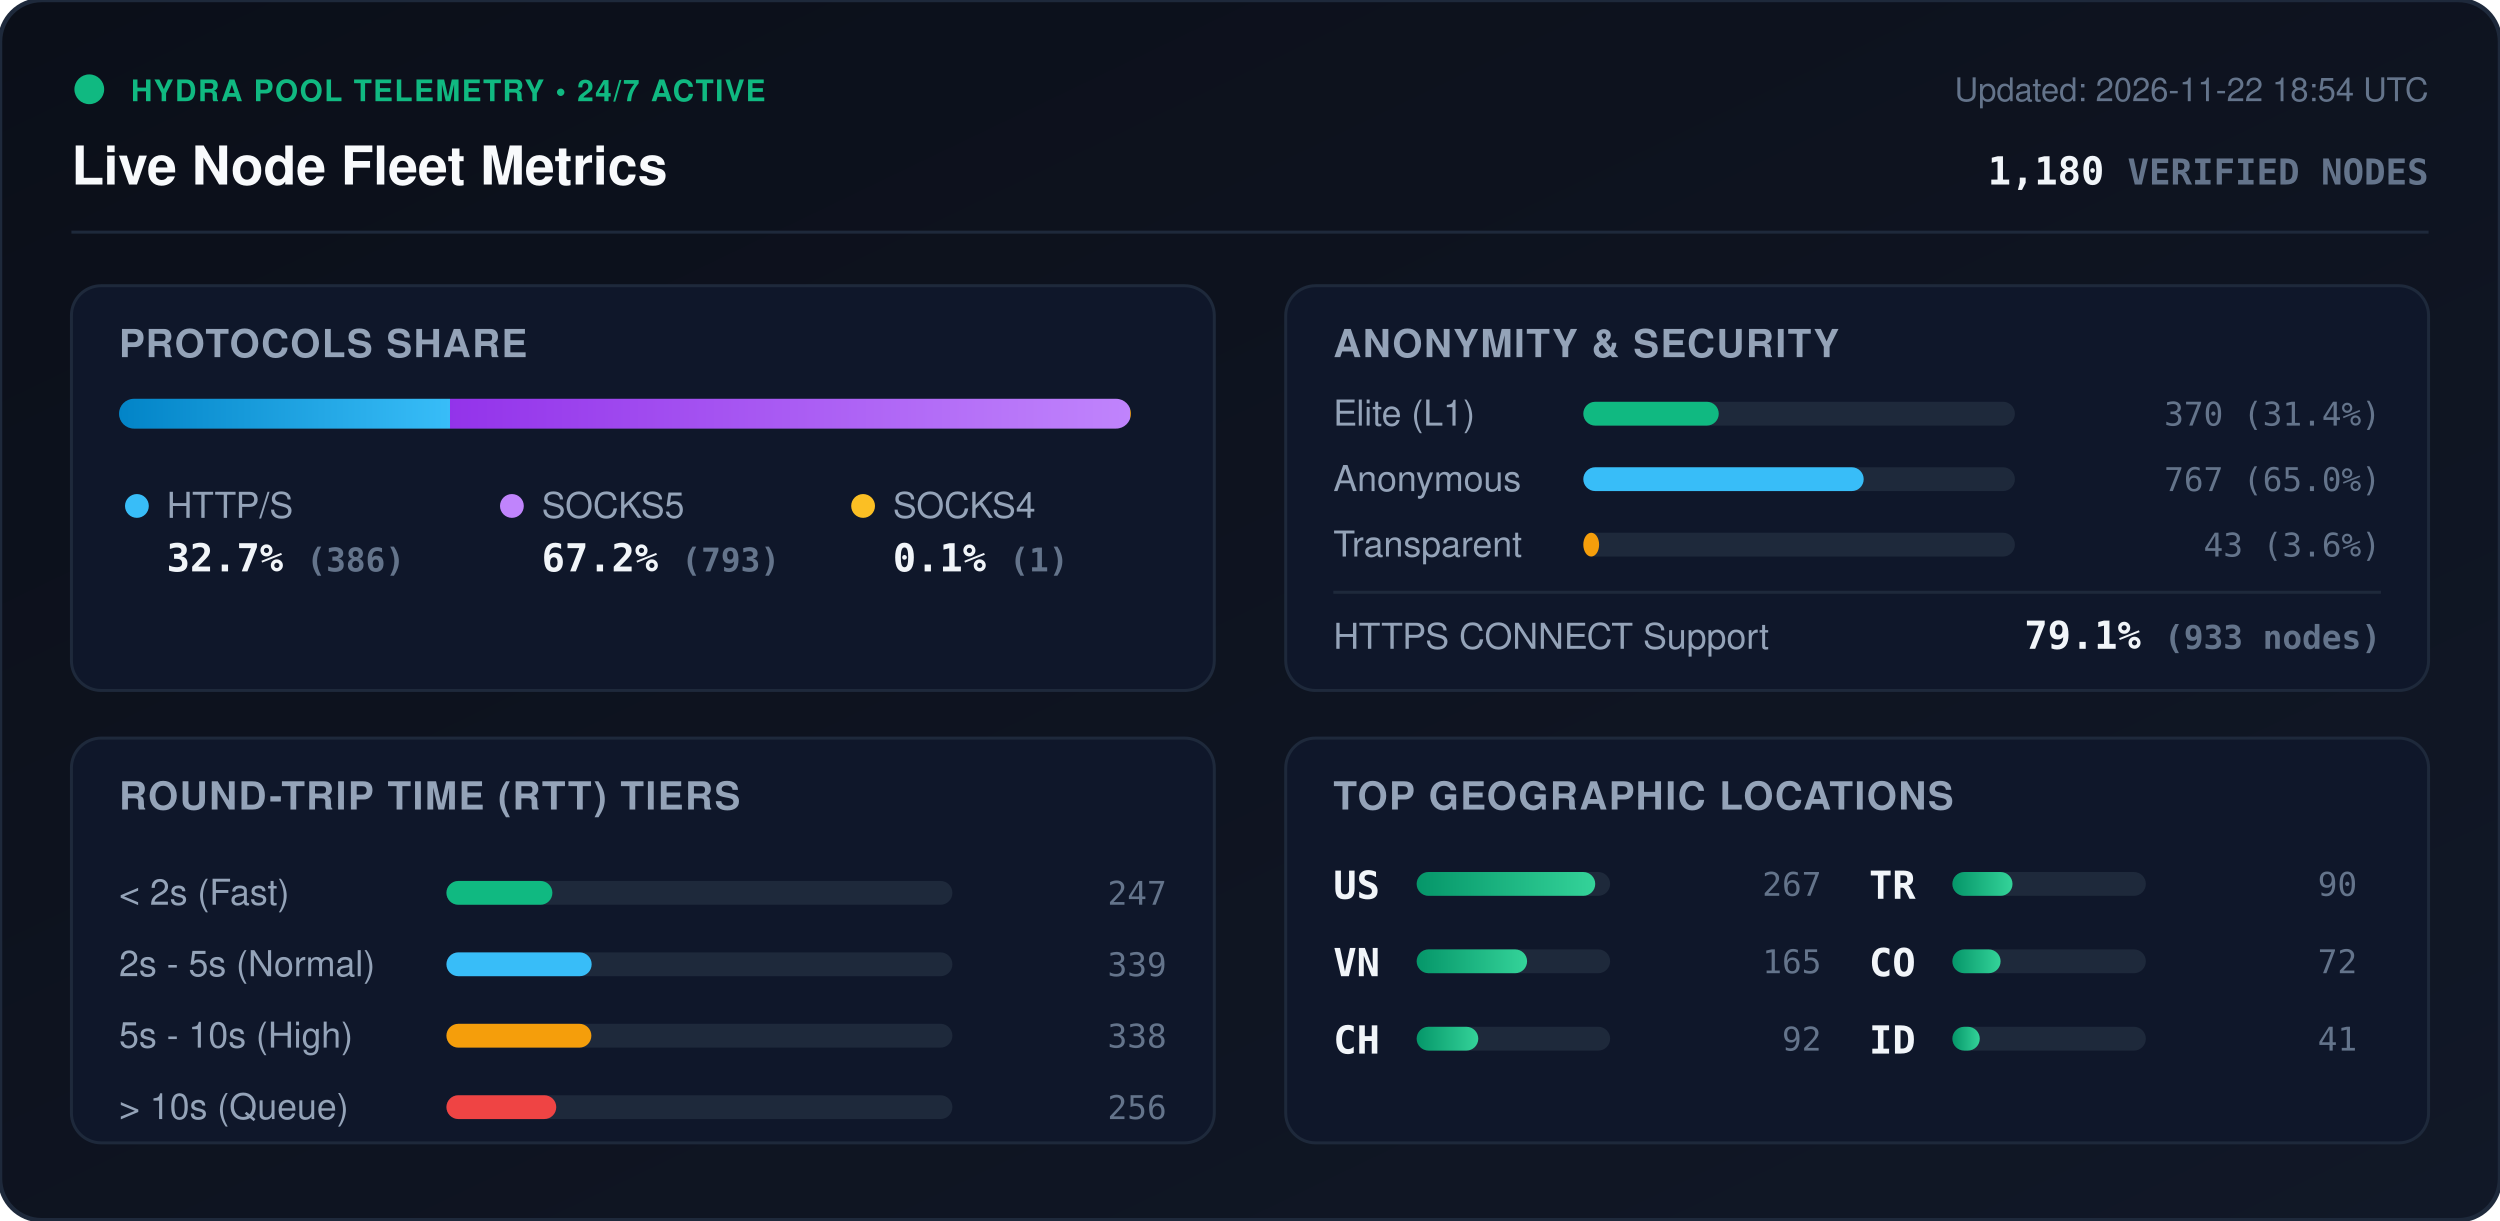
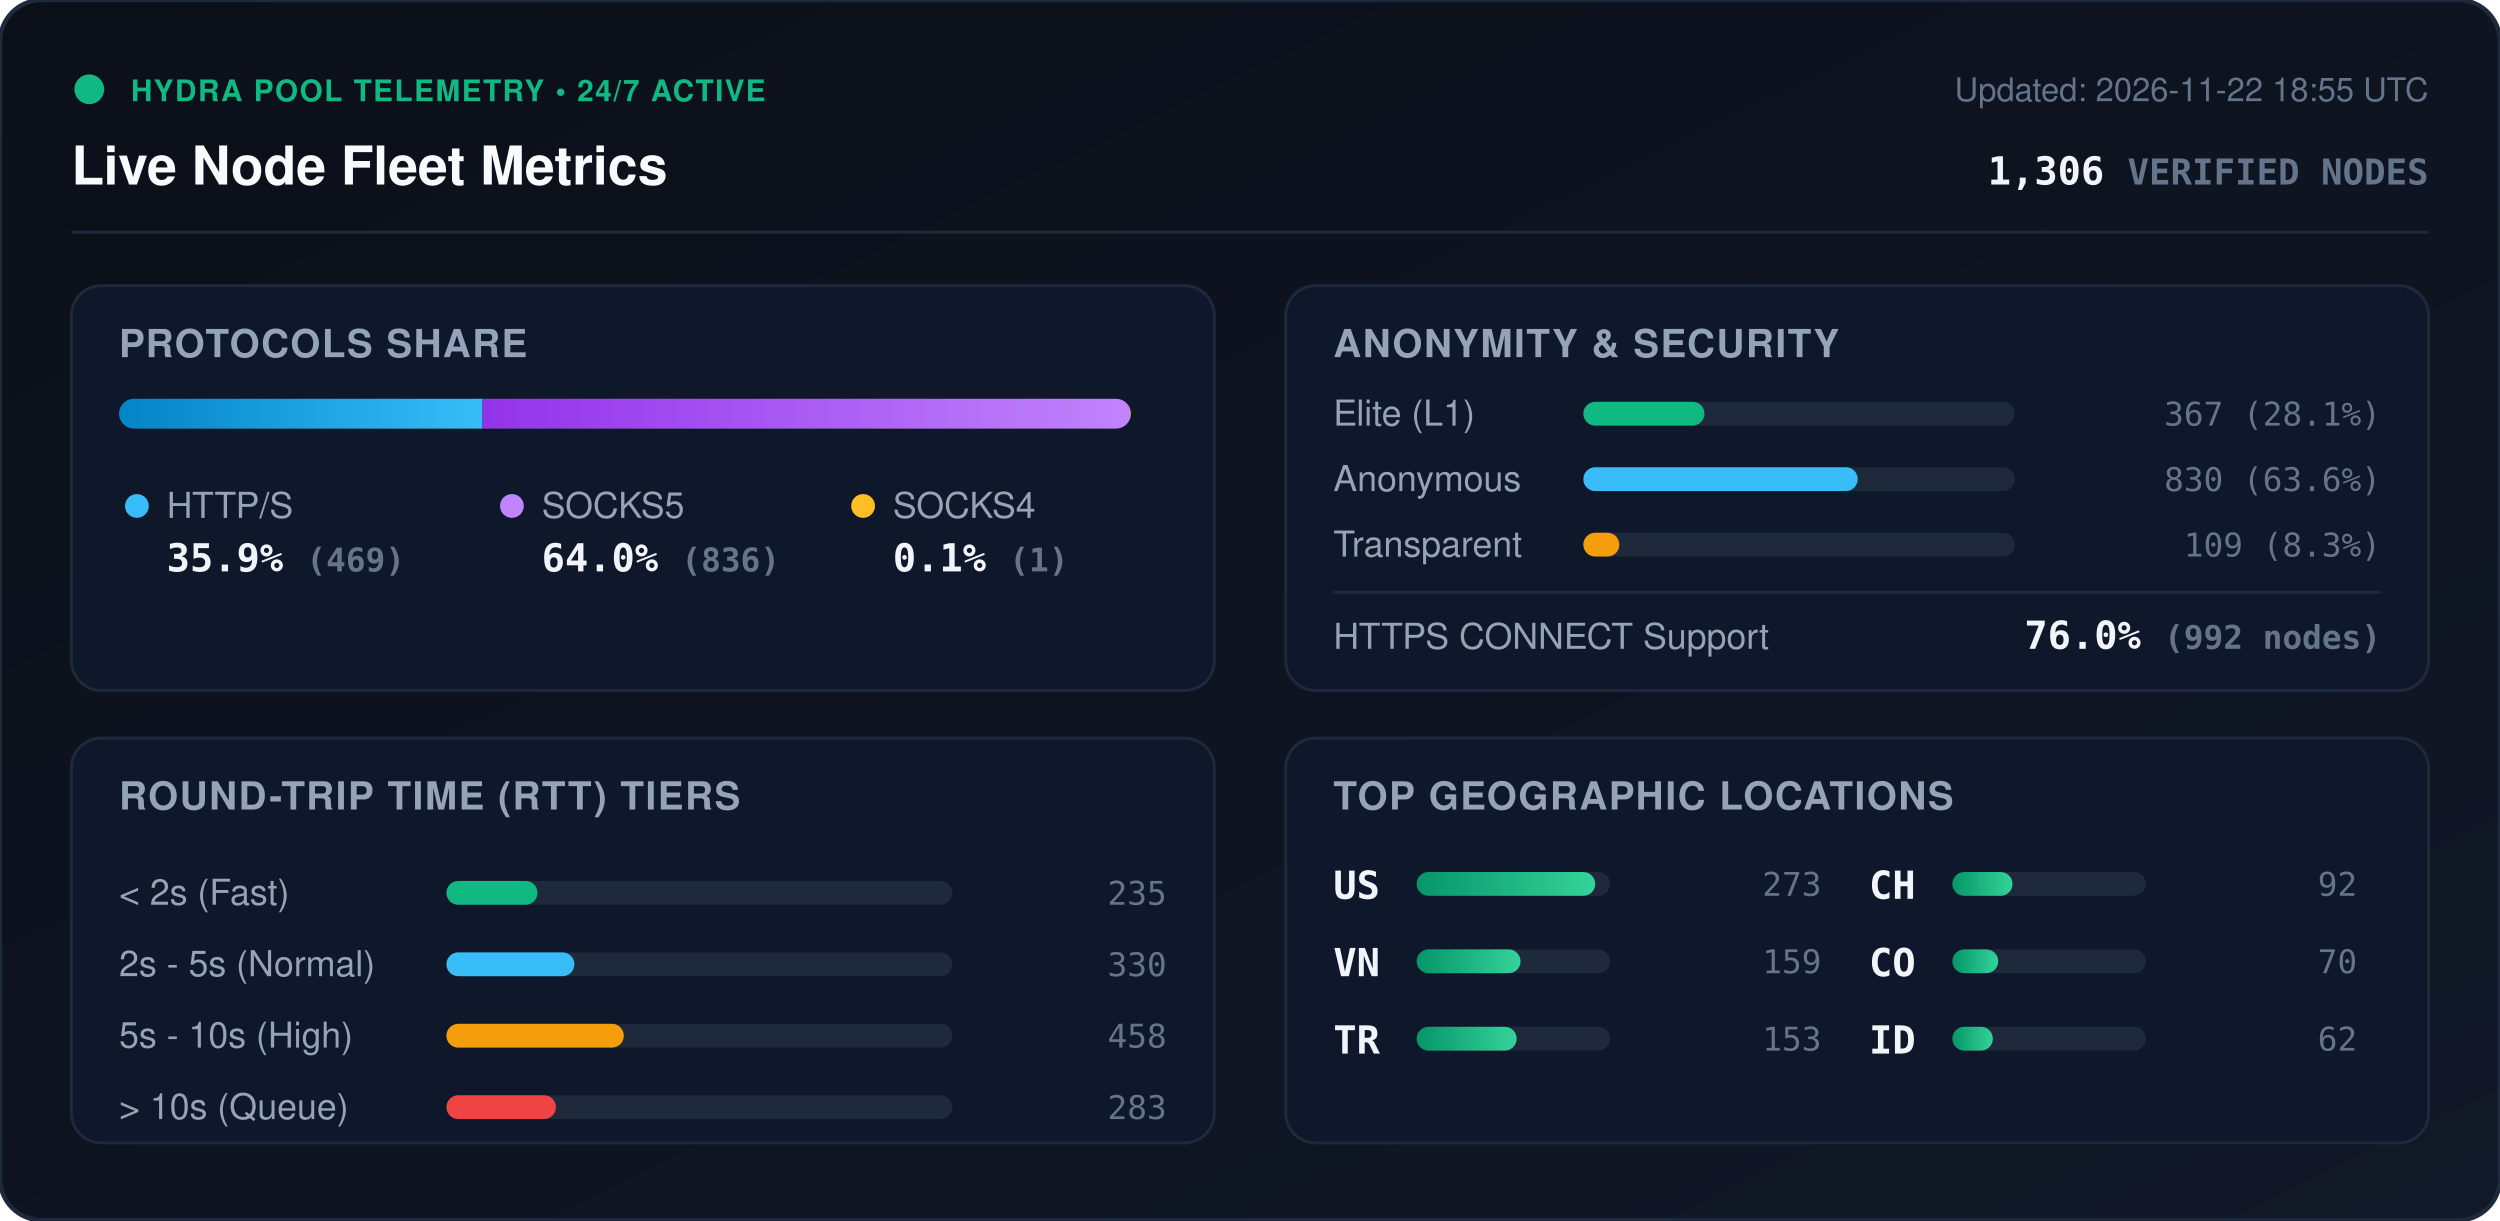
<svg xmlns="http://www.w3.org/2000/svg" viewBox="0 0 840 410" width="840" height="410" style="max-width: 100%; height: auto;">
  <defs>
    <linearGradient id="bg" x1="0%" y1="0%" x2="100%" y2="100%">
      <stop offset="0%" stop-color="#0b0f19" />
      <stop offset="100%" stop-color="#111827" />
    </linearGradient>
    <linearGradient id="bar-http" x1="0%" y1="0%" x2="100%" y2="0%">
      <stop offset="0%" stop-color="#0284c7" />
      <stop offset="100%" stop-color="#38bdf8" />
    </linearGradient>
    <linearGradient id="bar-socks5" x1="0%" y1="0%" x2="100%" y2="0%">
      <stop offset="0%" stop-color="#9333ea" />
      <stop offset="100%" stop-color="#c084fc" />
    </linearGradient>
    <linearGradient id="bar-socks4" x1="0%" y1="0%" x2="100%" y2="0%">
      <stop offset="0%" stop-color="#d97706" />
      <stop offset="100%" stop-color="#fbbf24" />
    </linearGradient>
    <linearGradient id="bar-green" x1="0%" y1="0%" x2="100%" y2="0%">
      <stop offset="0%" stop-color="#059669" />
      <stop offset="100%" stop-color="#34d399" />
    </linearGradient>
    <clipPath id="prog-track-clip">
      <rect width="340.0" height="10" rx="5" />
    </clipPath>
    <style>
      .title { font: 700 18px -apple-system, BlinkMacSystemFont, 'Segoe UI', Helvetica, Arial, sans-serif; fill: #f8fafc; }
      .sub { font: 500 11px -apple-system, BlinkMacSystemFont, 'Segoe UI', Helvetica, Arial, sans-serif; fill: #64748b; }
      .section-hdr { font: 600 13px -apple-system, BlinkMacSystemFont, 'Segoe UI', Helvetica, Arial, sans-serif; fill: #94a3b8; letter-spacing: 0.5px; }
      .metric-val { font: 700 13px -apple-system, BlinkMacSystemFont, 'Segoe UI', Helvetica, Arial, sans-serif; fill: #f1f5f9; }
      .metric-lbl { font: 500 12px -apple-system, BlinkMacSystemFont, 'Segoe UI', Helvetica, Arial, sans-serif; fill: #94a3b8; }
      .badge-txt { font: 700 10px -apple-system, BlinkMacSystemFont, 'Segoe UI', Helvetica, Arial, sans-serif; fill: #10b981; letter-spacing: 0.5px; }
      .mono { font-family: ui-monospace, SFMono-Regular, Menlo, Monaco, Consolas, monospace; }
      .pulse { animation: beacon 2s infinite ease-in-out; }
      @keyframes beacon { 0%, 100% { opacity: 1; } 50% { opacity: 0.35; } }
    </style>
  </defs>
  <rect width="840" height="410" rx="14" fill="url(#bg)" stroke="#1e293b" stroke-width="1.5" />
  <g transform="translate(24, 24)">
    <circle cx="6" cy="6" r="5" fill="#10b981" class="pulse" />
    <text x="20" y="10" class="badge-txt">HYDRA POOL TELEMETRY • 24/7 ACTIVE</text>
    <text x="0" y="38" class="title">Live Node Fleet Metrics</text>
-     <text x="792" y="10" text-anchor="end" class="sub">Updated: 2026-11-22 18:54 UTC</text>
-     <text x="792" y="38" text-anchor="end" class="metric-val mono" fill="#38bdf8">1,180 <tspan font-size="12" fill="#64748b">VERIFIED NODES</tspan>
+     <text x="792" y="10" text-anchor="end" class="sub">Updated: 2026-11-22 18:55 UTC</text>
+     <text x="792" y="38" text-anchor="end" class="metric-val mono" fill="#38bdf8">1,306 <tspan font-size="12" fill="#64748b">VERIFIED NODES</tspan>
    </text>
  </g>
  <line x1="24" y1="78" x2="816" y2="78" stroke="#1e293b" stroke-width="1" />
  <g transform="translate(24, 96)">
    <rect width="384" height="136" rx="10" fill="#0f172a" stroke="#1e293b" />
    <text x="16" y="24" class="section-hdr">PROTOCOLS SHARE</text>
    <g transform="translate(16, 38)">
      <rect width="340.0" height="10" rx="5" fill="#1e293b" />
      <g clip-path="url(#prog-track-clip)">
-         <rect x="0" width="111.2" height="10" fill="url(#bar-http)" />
-         <rect x="111.2" width="228.5" height="10" fill="url(#bar-socks5)" />
+         <rect x="0" width="122.1" height="10" fill="url(#bar-http)" />
+         <rect x="122.1" width="217.6" height="10" fill="url(#bar-socks5)" />
        <rect x="339.7" width="0.3" height="10" fill="url(#bar-socks4)" />
      </g>
    </g>
    <g transform="translate(16, 68)">
      <circle cx="6" cy="6" r="4" fill="#38bdf8" />
      <text x="16" y="10" class="metric-lbl">HTTP/S</text>
-       <text x="16" y="28" class="metric-val mono">32.7% <tspan font-size="11" fill="#64748b">(386)</tspan>
+       <text x="16" y="28" class="metric-val mono">35.9% <tspan font-size="11" fill="#64748b">(469)</tspan>
      </text>
      <circle cx="132" cy="6" r="4" fill="#c084fc" />
      <text x="142" y="10" class="metric-lbl">SOCKS5</text>
-       <text x="142" y="28" class="metric-val mono">67.2% <tspan font-size="11" fill="#64748b">(793)</tspan>
+       <text x="142" y="28" class="metric-val mono">64.0% <tspan font-size="11" fill="#64748b">(836)</tspan>
      </text>
      <circle cx="250" cy="6" r="4" fill="#fbbf24" />
      <text x="260" y="10" class="metric-lbl">SOCKS4</text>
      <text x="260" y="28" class="metric-val mono">0.1% <tspan font-size="11" fill="#64748b">(1)</tspan>
      </text>
    </g>
  </g>
  <g transform="translate(432, 96)">
    <rect width="384" height="136" rx="10" fill="#0f172a" stroke="#1e293b" />
    <text x="16" y="24" class="section-hdr">ANONYMITY &amp; SECURITY</text>
    <text x="16" y="47" class="metric-lbl">Elite (L1)</text>
    <rect x="100" y="39" width="145.0" height="8" rx="4" fill="#1e293b" />
-     <rect x="100" y="39" width="45.5" height="8" rx="4" fill="#10b981" />
-     <text x="368" y="47" text-anchor="end" class="mono sub" fill="#e2e8f0">370 (31.4%)</text>
+     <rect x="100" y="39" width="40.7" height="8" rx="4" fill="#10b981" />
+     <text x="368" y="47" text-anchor="end" class="mono sub" fill="#e2e8f0">367 (28.1%)</text>
    <text x="16" y="69" class="metric-lbl">Anonymous</text>
    <rect x="100" y="61" width="145.0" height="8" rx="4" fill="#1e293b" />
-     <rect x="100" y="61" width="94.2" height="8" rx="4" fill="#38bdf8" />
-     <text x="368" y="69" text-anchor="end" class="mono sub" fill="#e2e8f0">767 (65.0%)</text>
+     <rect x="100" y="61" width="92.2" height="8" rx="4" fill="#38bdf8" />
+     <text x="368" y="69" text-anchor="end" class="mono sub" fill="#e2e8f0">830 (63.6%)</text>
    <text x="16" y="91" class="metric-lbl">Transparent</text>
    <rect x="100" y="83" width="145.0" height="8" rx="4" fill="#1e293b" />
-     <rect x="100" y="83" width="5.3" height="8" rx="4" fill="#f59e0b" />
-     <text x="368" y="91" text-anchor="end" class="mono sub" fill="#e2e8f0">43 (3.6%)</text>
+     <rect x="100" y="83" width="12.1" height="8" rx="4" fill="#f59e0b" />
+     <text x="368" y="91" text-anchor="end" class="mono sub" fill="#e2e8f0">109 (8.3%)</text>
    <line x1="16" y1="103" x2="368" y2="103" stroke="#1e293b" stroke-width="1" />
    <text x="16" y="122" class="metric-lbl">HTTPS CONNECT Support</text>
-     <text x="368" y="122" text-anchor="end" class="metric-val mono" fill="#34d399">79.1% <tspan font-size="11" fill="#64748b">(933 nodes)</tspan>
+     <text x="368" y="122" text-anchor="end" class="metric-val mono" fill="#34d399">76.0% <tspan font-size="11" fill="#64748b">(992 nodes)</tspan>
    </text>
  </g>
  <g transform="translate(24, 248)">
    <rect width="384" height="136" rx="10" fill="#0f172a" stroke="#1e293b" />
    <text x="16" y="24" class="section-hdr">ROUND-TRIP TIME (RTT) TIERS</text>
    <g transform="translate(16, 42)">
      <text x="0" y="14" class="metric-lbl">&lt; 2s (Fast)</text>
      <rect x="110" y="6" width="170" height="8" rx="4" fill="#1e293b" />
-       <rect x="110" y="6" width="35.6" height="8" rx="4" fill="#10b981" />
-       <text x="352" y="14" text-anchor="end" class="mono sub">247</text>
+       <rect x="110" y="6" width="30.6" height="8" rx="4" fill="#10b981" />
+       <text x="352" y="14" text-anchor="end" class="mono sub">235</text>
      <text x="0" y="38" class="metric-lbl">2s - 5s (Normal)</text>
      <rect x="110" y="30" width="170" height="8" rx="4" fill="#1e293b" />
-       <rect x="110" y="30" width="48.8" height="8" rx="4" fill="#38bdf8" />
-       <text x="352" y="38" text-anchor="end" class="mono sub">339</text>
+       <rect x="110" y="30" width="43.0" height="8" rx="4" fill="#38bdf8" />
+       <text x="352" y="38" text-anchor="end" class="mono sub">330</text>
      <text x="0" y="62" class="metric-lbl">5s - 10s (High)</text>
      <rect x="110" y="54" width="170" height="8" rx="4" fill="#1e293b" />
-       <rect x="110" y="54" width="48.7" height="8" rx="4" fill="#f59e0b" />
-       <text x="352" y="62" text-anchor="end" class="mono sub">338</text>
+       <rect x="110" y="54" width="59.6" height="8" rx="4" fill="#f59e0b" />
+       <text x="352" y="62" text-anchor="end" class="mono sub">458</text>
      <text x="0" y="86" class="metric-lbl">&gt; 10s (Queue)</text>
      <rect x="110" y="78" width="170" height="8" rx="4" fill="#1e293b" />
-       <rect x="110" y="78" width="36.9" height="8" rx="4" fill="#ef4444" />
-       <text x="352" y="86" text-anchor="end" class="mono sub">256</text>
+       <rect x="110" y="78" width="36.8" height="8" rx="4" fill="#ef4444" />
+       <text x="352" y="86" text-anchor="end" class="mono sub">283</text>
    </g>
  </g>
  <g transform="translate(432, 248)">
    <rect width="384" height="136" rx="10" fill="#0f172a" stroke="#1e293b" />
    <text x="16" y="24" class="section-hdr">TOP GEOGRAPHIC LOCATIONS</text>
    <g transform="translate(16, 42)">
      <g transform="translate(0, 0)">
        <text x="0" y="12" class="mono metric-val" font-size="12">US</text>
        <rect x="28" y="3" width="65" height="8" rx="4" fill="#1e293b" />
        <rect x="28" y="3" width="60.0" height="8" rx="4" fill="url(#bar-green)" />
-         <text x="164" y="11" text-anchor="end" class="mono sub">267</text>
+         <text x="164" y="11" text-anchor="end" class="mono sub">273</text>
      </g>
      <g transform="translate(0, 26)">
        <text x="0" y="12" class="mono metric-val" font-size="12">VN</text>
        <rect x="28" y="3" width="65" height="8" rx="4" fill="#1e293b" />
-         <rect x="28" y="3" width="37.1" height="8" rx="4" fill="url(#bar-green)" />
-         <text x="164" y="11" text-anchor="end" class="mono sub">165</text>
+         <rect x="28" y="3" width="34.9" height="8" rx="4" fill="url(#bar-green)" />
+         <text x="164" y="11" text-anchor="end" class="mono sub">159</text>
      </g>
      <g transform="translate(0, 52)">
+         <text x="0" y="12" class="mono metric-val" font-size="12">TR</text>
+         <rect x="28" y="3" width="65" height="8" rx="4" fill="#1e293b" />
+         <rect x="28" y="3" width="33.6" height="8" rx="4" fill="url(#bar-green)" />
+         <text x="164" y="11" text-anchor="end" class="mono sub">153</text>
+       </g>
+       <g transform="translate(180, 0)">
        <text x="0" y="12" class="mono metric-val" font-size="12">CH</text>
        <rect x="28" y="3" width="65" height="8" rx="4" fill="#1e293b" />
-         <rect x="28" y="3" width="20.7" height="8" rx="4" fill="url(#bar-green)" />
+         <rect x="28" y="3" width="20.2" height="8" rx="4" fill="url(#bar-green)" />
        <text x="164" y="11" text-anchor="end" class="mono sub">92</text>
-       </g>
-       <g transform="translate(180, 0)">
-         <text x="0" y="12" class="mono metric-val" font-size="12">TR</text>
-         <rect x="28" y="3" width="65" height="8" rx="4" fill="#1e293b" />
-         <rect x="28" y="3" width="20.2" height="8" rx="4" fill="url(#bar-green)" />
-         <text x="164" y="11" text-anchor="end" class="mono sub">90</text>
      </g>
      <g transform="translate(180, 26)">
        <text x="0" y="12" class="mono metric-val" font-size="12">CO</text>
        <rect x="28" y="3" width="65" height="8" rx="4" fill="#1e293b" />
-         <rect x="28" y="3" width="16.2" height="8" rx="4" fill="url(#bar-green)" />
-         <text x="164" y="11" text-anchor="end" class="mono sub">72</text>
+         <rect x="28" y="3" width="15.4" height="8" rx="4" fill="url(#bar-green)" />
+         <text x="164" y="11" text-anchor="end" class="mono sub">70</text>
      </g>
      <g transform="translate(180, 52)">
        <text x="0" y="12" class="mono metric-val" font-size="12">ID</text>
        <rect x="28" y="3" width="65" height="8" rx="4" fill="#1e293b" />
-         <rect x="28" y="3" width="9.2" height="8" rx="4" fill="url(#bar-green)" />
-         <text x="164" y="11" text-anchor="end" class="mono sub">41</text>
+         <rect x="28" y="3" width="13.6" height="8" rx="4" fill="url(#bar-green)" />
+         <text x="164" y="11" text-anchor="end" class="mono sub">62</text>
      </g>
    </g>
  </g>
</svg>
